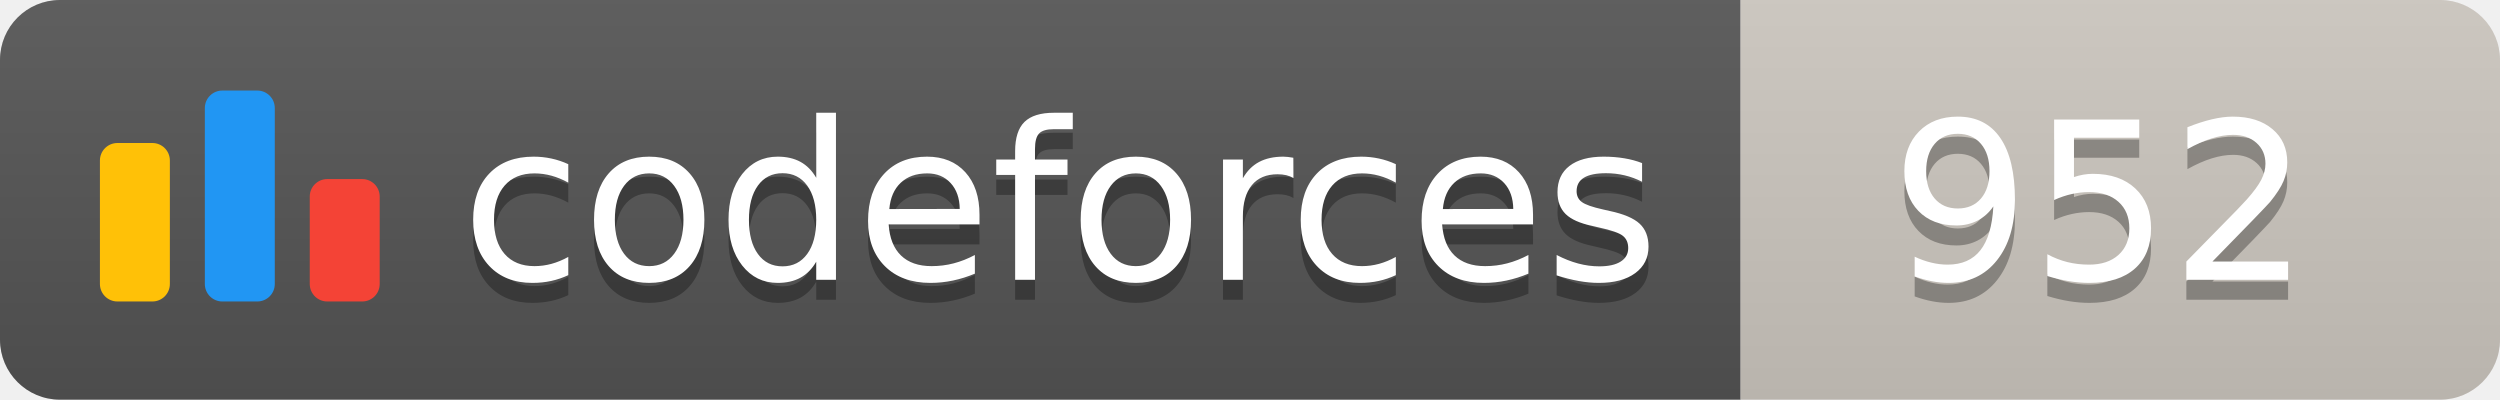
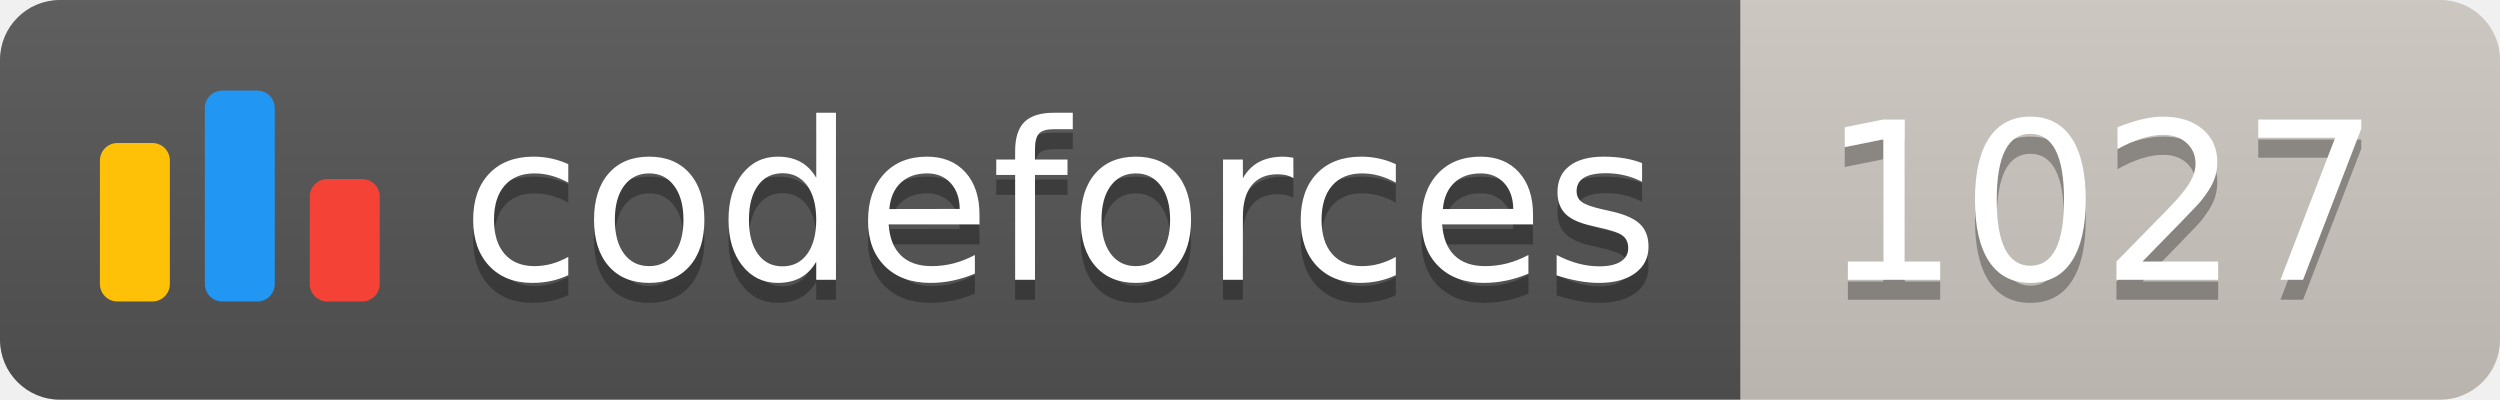
<svg xmlns="http://www.w3.org/2000/svg" width="125.1" height="20">
  <linearGradient id="smooth" x2="0" y2="100%">
    <stop offset="0" stop-color="#bbb" stop-opacity=".1" />
    <stop offset="1" stop-opacity=".1" />
  </linearGradient>
  <clipPath id="round">
    <rect width="125.1" height="20" rx="3" fill="#fff" />
  </clipPath>
  <g clip-path="url(#round)">
    <rect width="87.1" height="20" fill="#555" />
    <rect x="87.1" width="38.0" height="20" fill="#cec8c1" />
    <rect width="125.1" height="20" fill="url(#smooth)" />
  </g>
  <g fill="#fff" text-anchor="middle" font-family="DejaVu Sans,Verdana,Geneva,sans-serif" font-size="110">
    <svg x="5" y="3" class="logo" width="14" height="14" viewBox="0 0 32 25" fill="none">
      <rect y="6" width="8" height="18.125" rx="2" fill="#FFC107" />
      <rect x="24" y="10.125" width="8" height="14" rx="2" fill="#F44336" />
      <rect x="12" width="8" height="24.125" rx="2" fill="#2196F3" />
    </svg>
    <text x="530.5" y="150" fill="#010101" fill-opacity=".3" transform="scale(0.1)" textLength="601.0" lengthAdjust="spacing">codeforces
        </text>
    <text x="530.5" y="140" transform="scale(0.1)" textLength="601.0" lengthAdjust="spacing">codeforces</text>
-     <text x="1051.0" y="150" fill="#010101" fill-opacity=".3" transform="scale(0.1)" textLength="280.0" lengthAdjust="spacing">952
+     <text x="1051.0" y="150" fill="#010101" fill-opacity=".3" transform="scale(0.1)" textLength="280.0" lengthAdjust="spacing">1027
        </text>
-     <text x="1051.0" y="140" transform="scale(0.1)" textLength="280.0" lengthAdjust="spacing">952</text>
+     <text x="1051.0" y="140" transform="scale(0.1)" textLength="280.0" lengthAdjust="spacing">1027</text>
  </g>
</svg>
